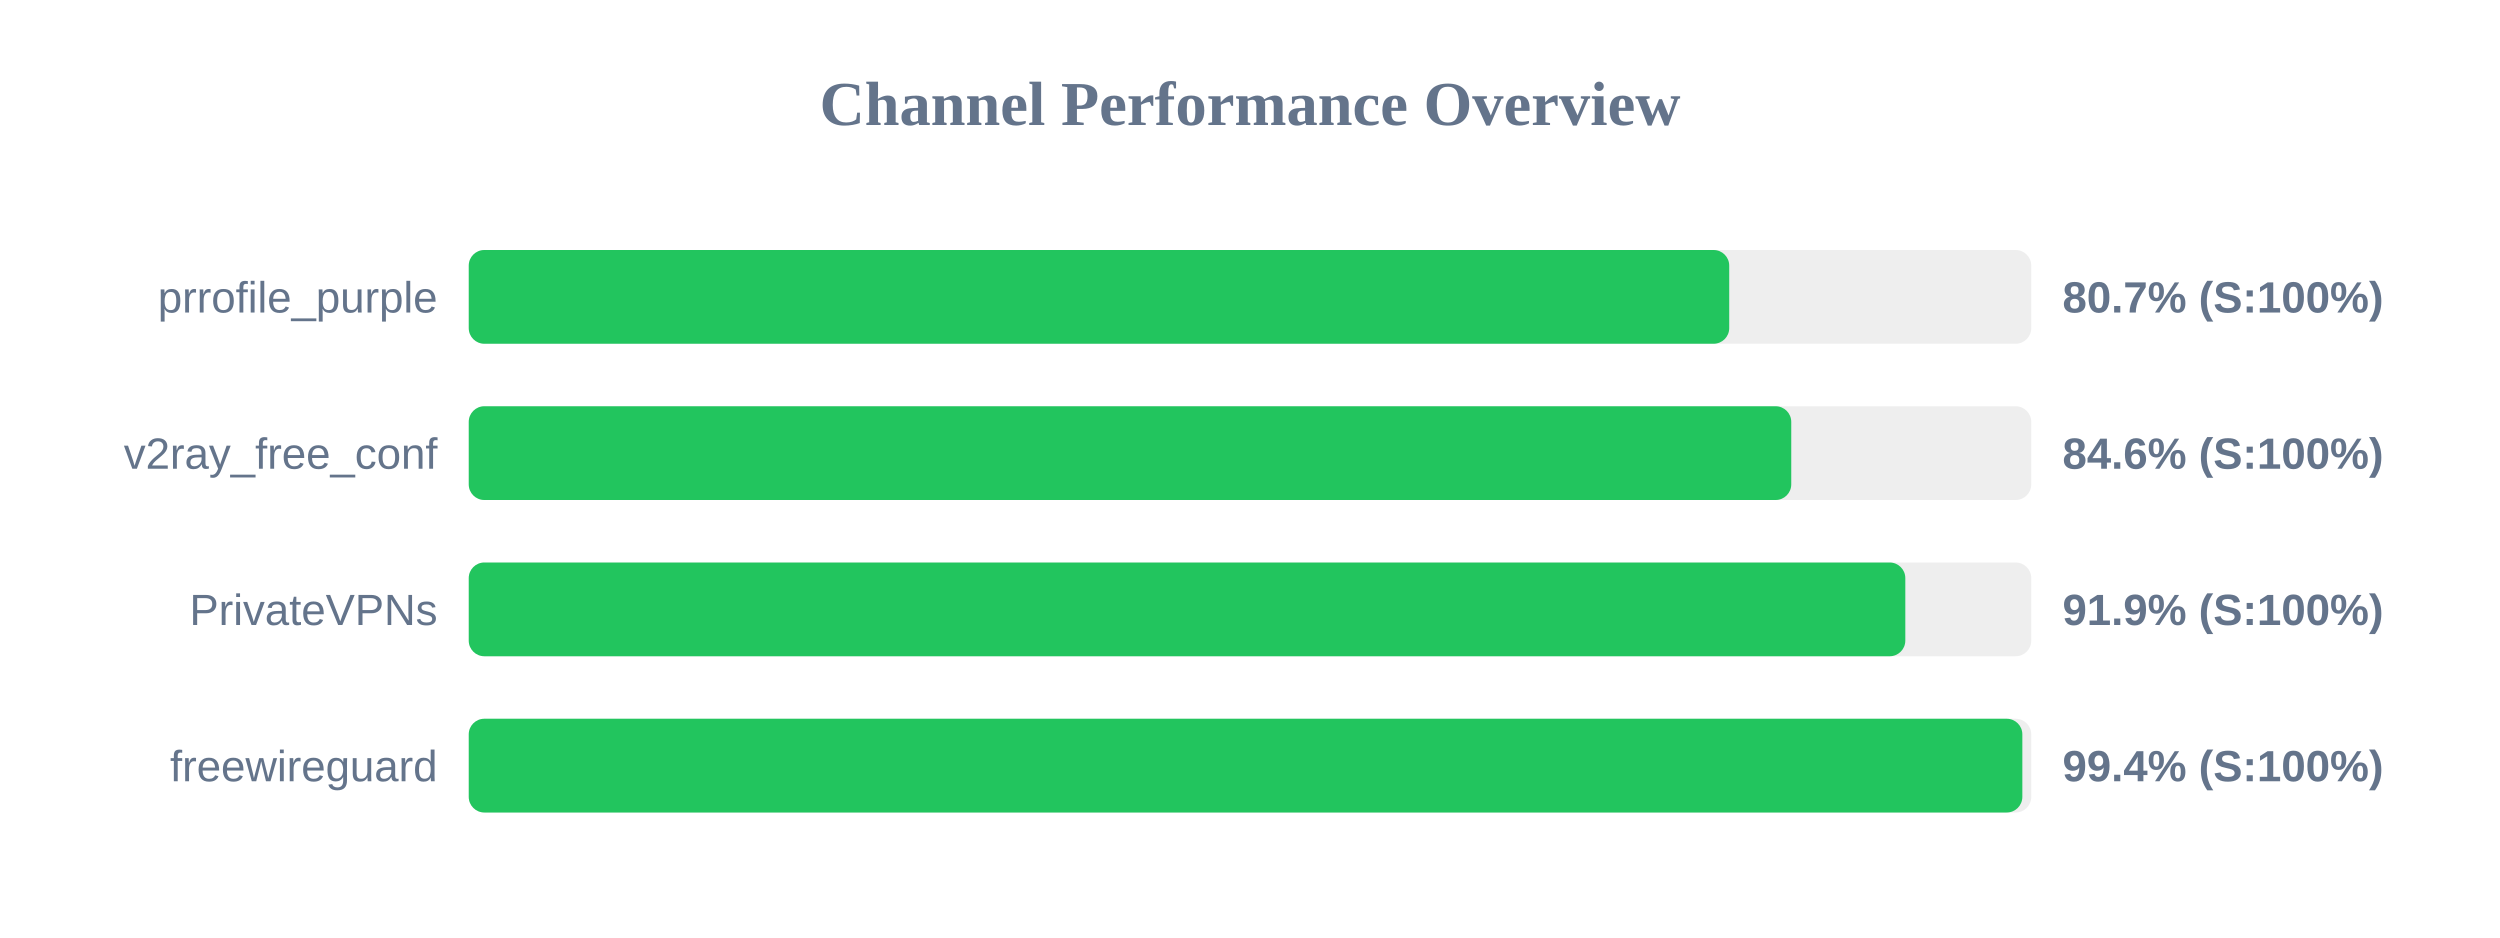
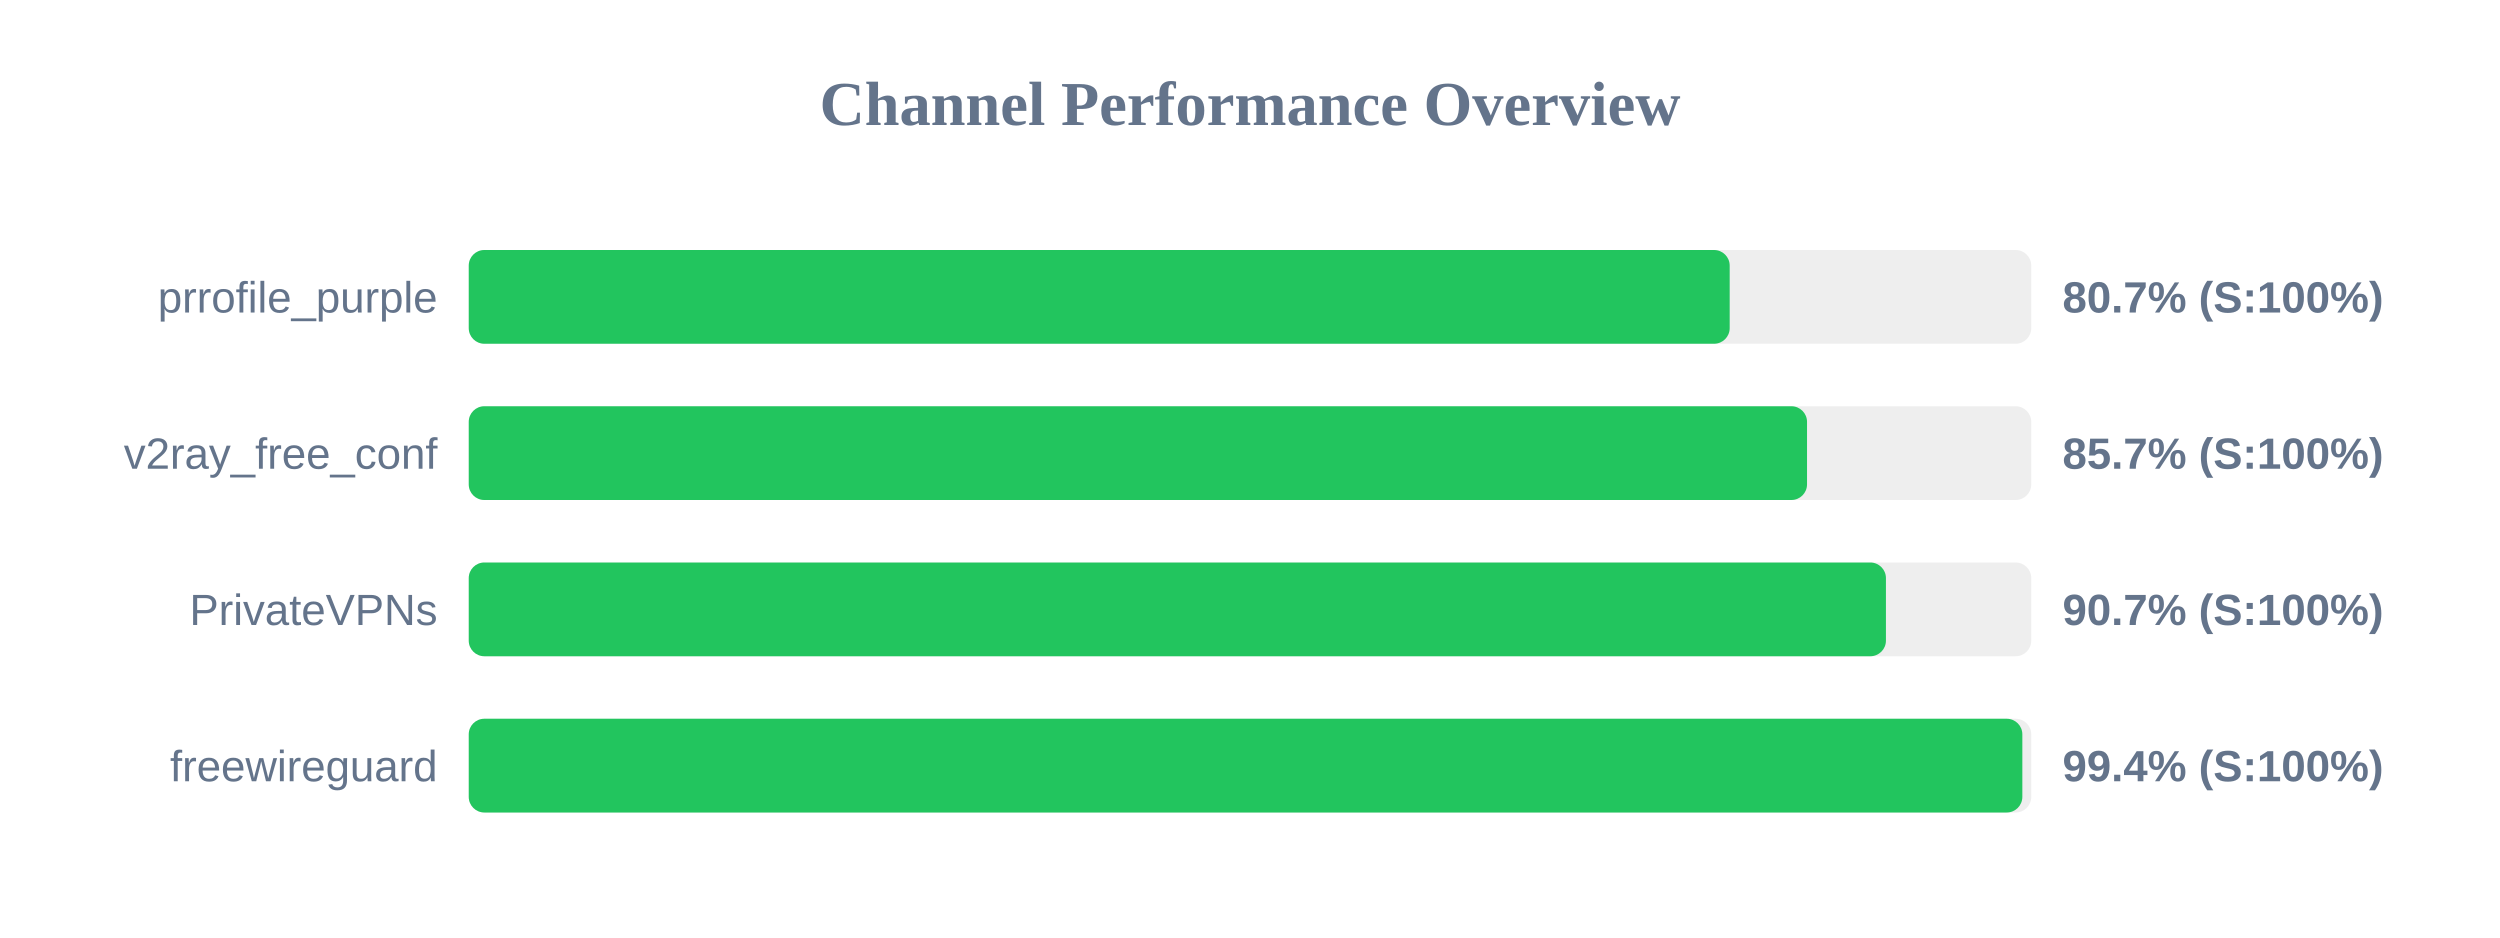
<svg xmlns="http://www.w3.org/2000/svg" width="800" height="300" version="1.1">
  <style>
        .row { font: 14px Arial; fill: #64748b; }
        .score { font: bold 14px Arial; fill: #64748b; }
    </style>
  <text x="400" y="40" text-anchor="middle" font-size="20px" font-weight="bold" fill="#64748b">Channel Performance Overview</text>
  <rect x="150" y="80" width="500" height="30" fill="#eee" rx="5" />
-   <rect x="150" y="80" width="403.35" height="30" fill="#22c55e" rx="5" />
+   <rect x="150" y="80" width="403.5" height="30" fill="#22c55e" rx="5" />
  <text x="140" y="100" text-anchor="end" class="row">prrofile_purple</text>
  <text x="660" y="100" text-anchor="start" class="score">80.7% (S:100%)</text>
  <rect x="150" y="130" width="500" height="30" fill="#eee" rx="5" />
-   <rect x="150" y="130" width="423.2" height="30" fill="#22c55e" rx="5" />
+   <rect x="150" y="130" width="428.25" height="30" fill="#22c55e" rx="5" />
  <text x="140" y="150" text-anchor="end" class="row">v2ray_free_conf</text>
-   <text x="660" y="150" text-anchor="start" class="score">84.6% (S:100%)</text>
+   <text x="660" y="150" text-anchor="start" class="score">85.7% (S:100%)</text>
  <rect x="150" y="180" width="500" height="30" fill="#eee" rx="5" />
-   <rect x="150" y="180" width="459.7" height="30" fill="#22c55e" rx="5" />
+   <rect x="150" y="180" width="453.5" height="30" fill="#22c55e" rx="5" />
  <text x="140" y="200" text-anchor="end" class="row">PrivateVPNs</text>
-   <text x="660" y="200" text-anchor="start" class="score">91.9% (S:100%)</text>
+   <text x="660" y="200" text-anchor="start" class="score">90.7% (S:100%)</text>
  <rect x="150" y="230" width="500" height="30" fill="#eee" rx="5" />
  <rect x="150" y="230" width="497.15" height="30" fill="#22c55e" rx="5" />
  <text x="140" y="250" text-anchor="end" class="row">freewireguard</text>
  <text x="660" y="250" text-anchor="start" class="score">99.4% (S:100%)</text>
</svg>
